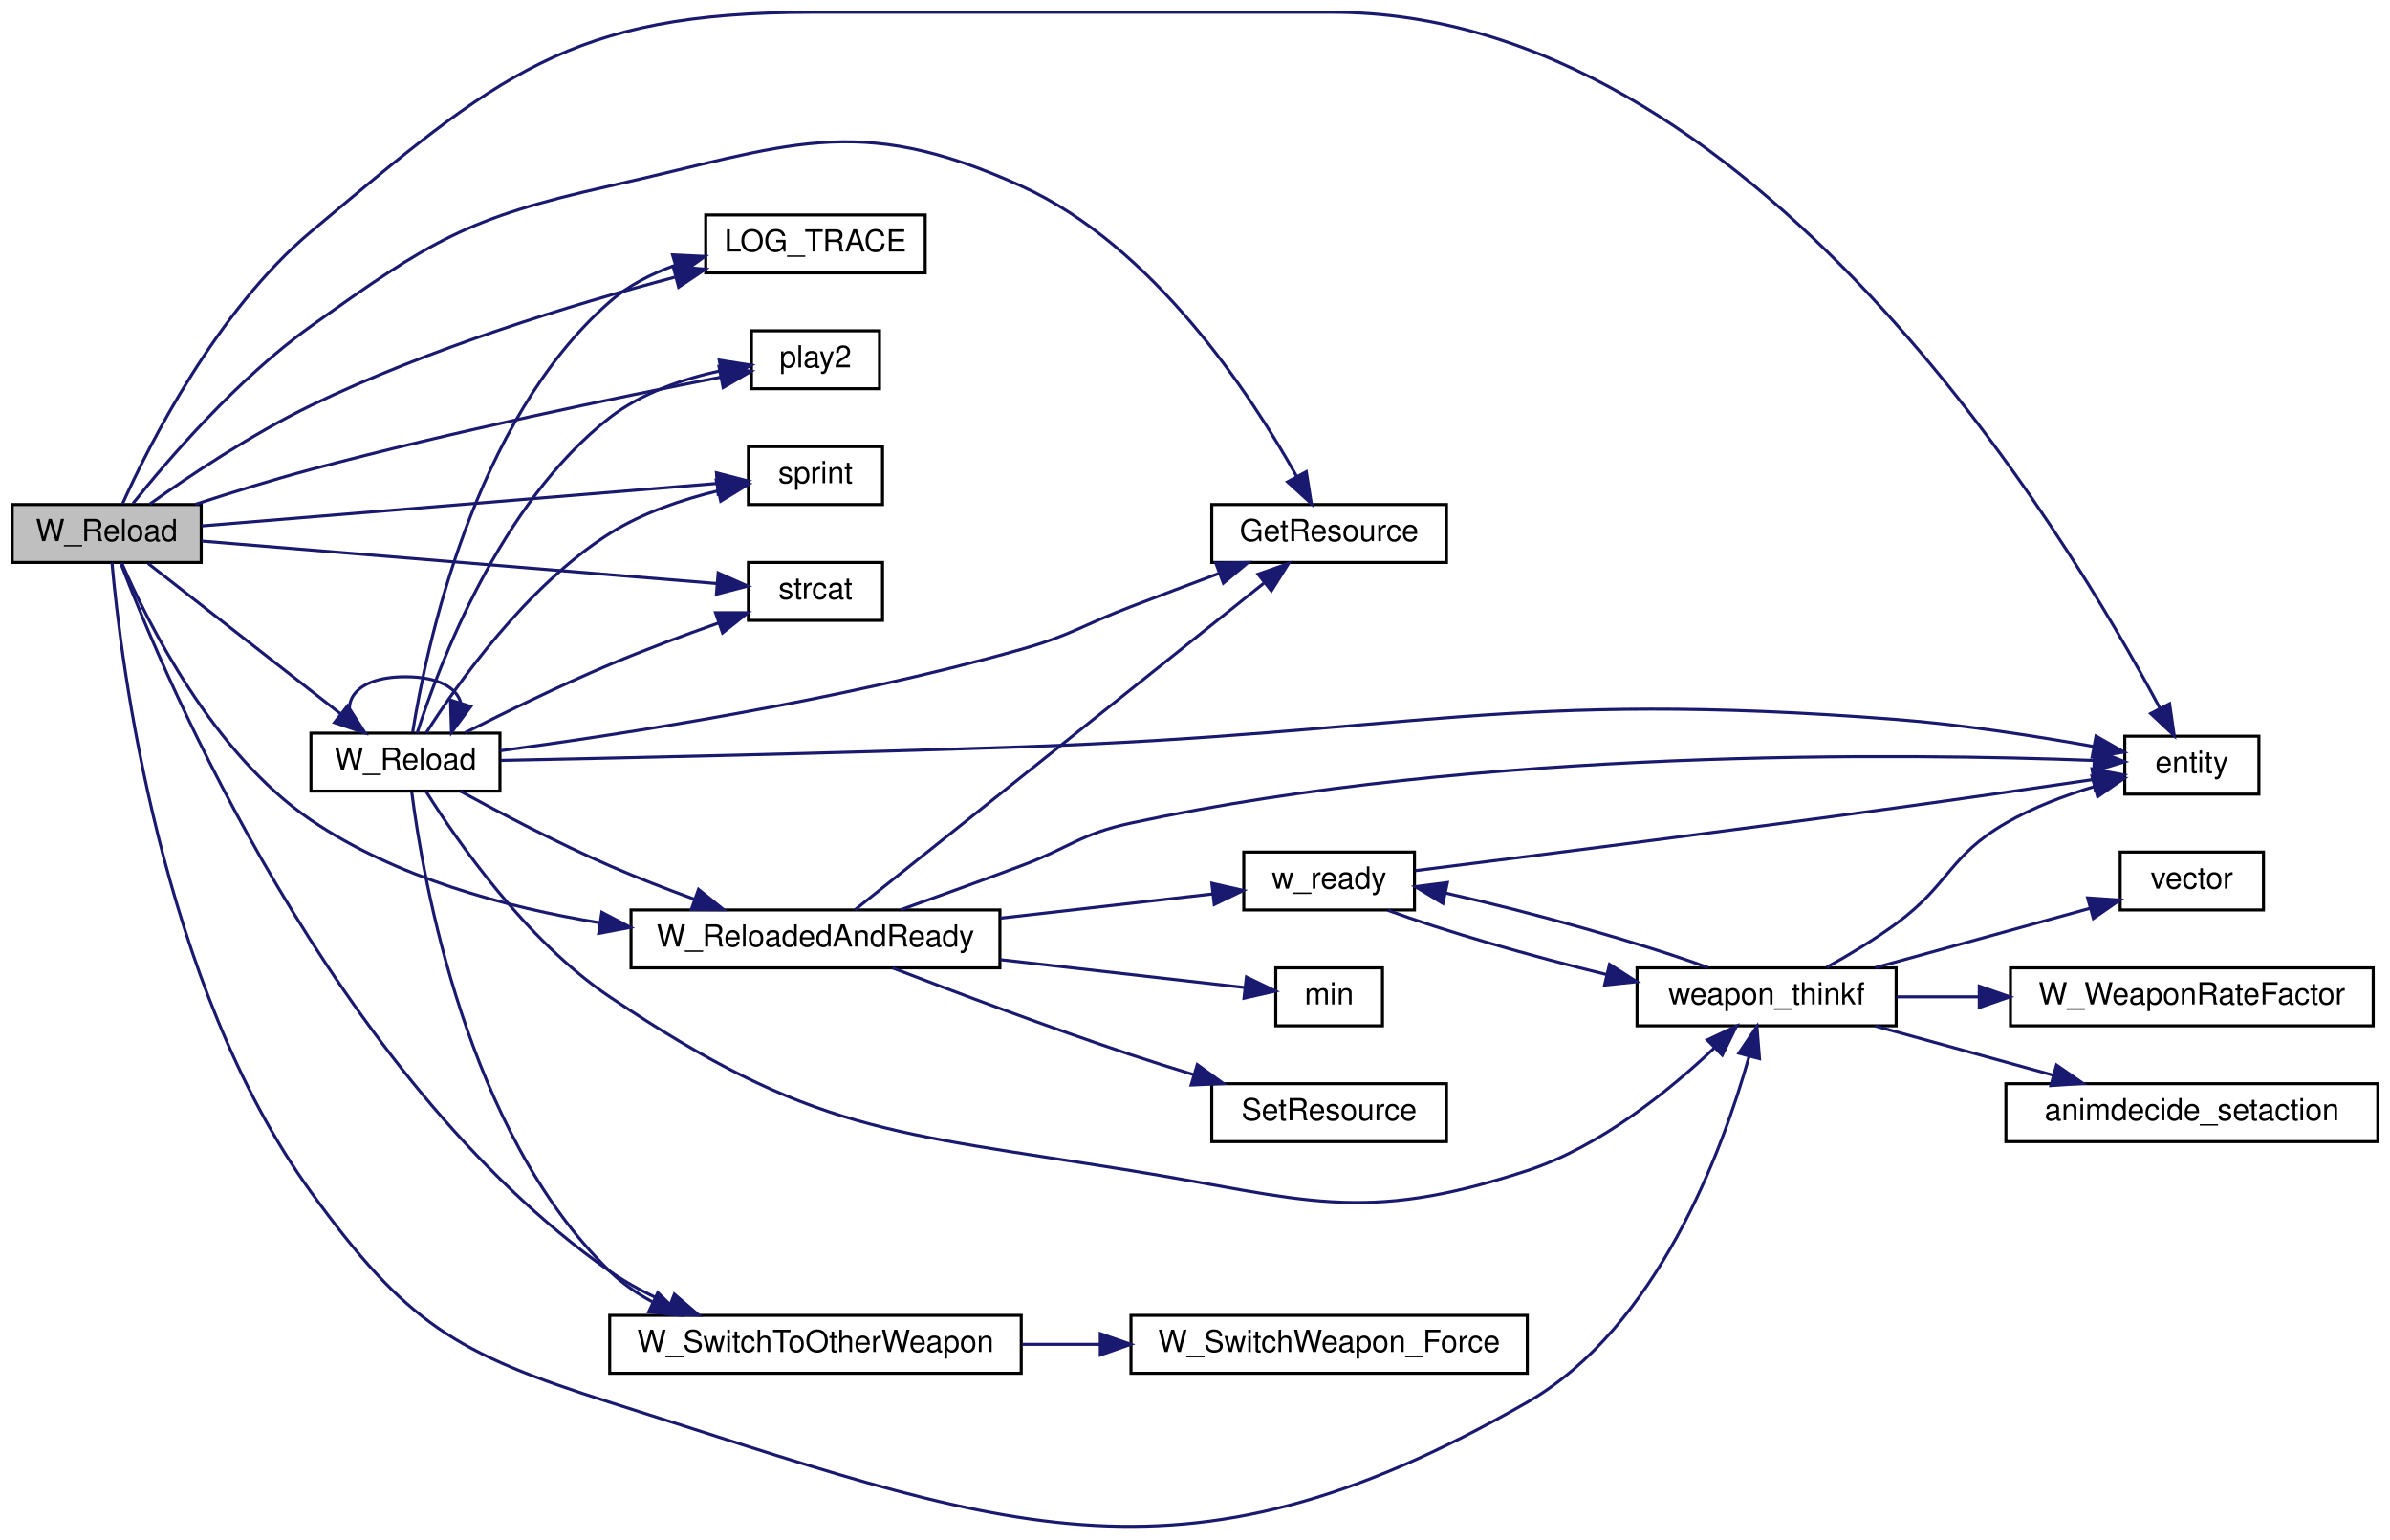
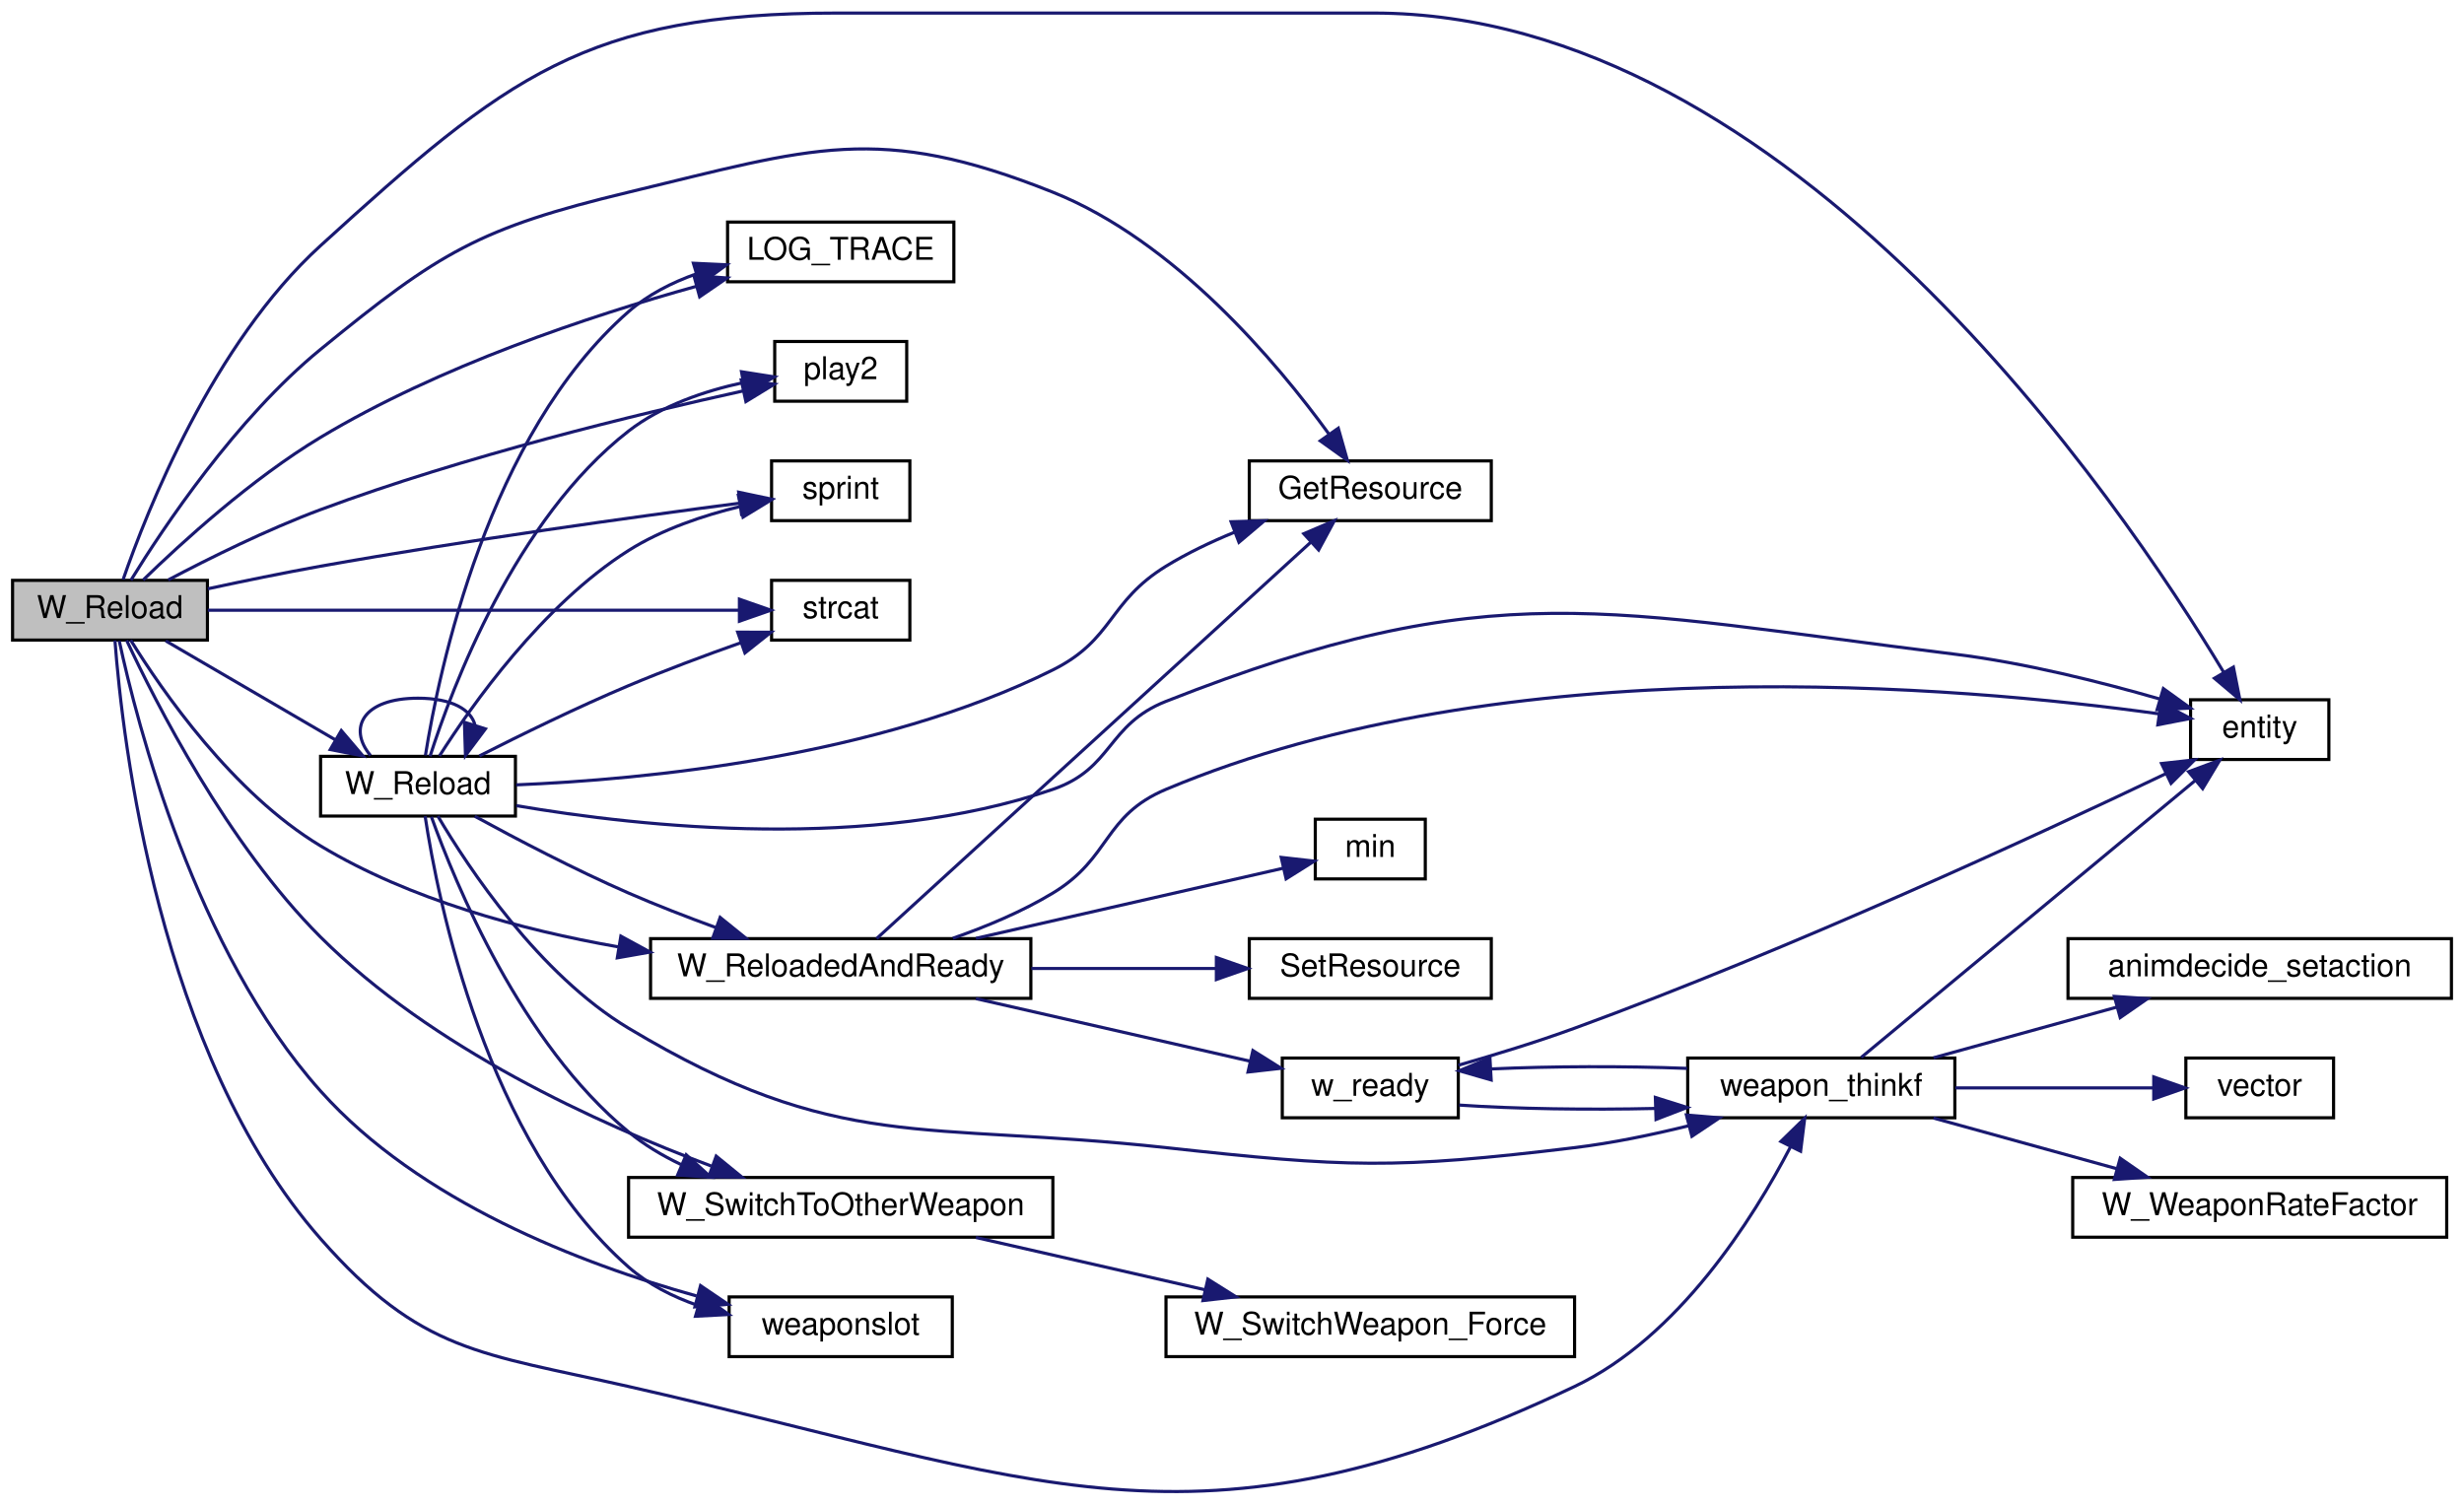
- <svg xmlns="http://www.w3.org/2000/svg" xmlns:xlink="http://www.w3.org/1999/xlink" width="784pt" height="505pt" viewBox="0.00 0.00 784.00 504.96">
-   <g id="graph0" class="graph" transform="scale(1 1) rotate(0) translate(4 500.964)">
+ <svg xmlns="http://www.w3.org/2000/svg" xmlns:xlink="http://www.w3.org/1999/xlink" width="784pt" height="479pt" viewBox="0.00 0.00 784.00 478.69">
+   <g id="graph0" class="graph" transform="scale(1 1) rotate(0) translate(4 474.691)">
    <g id="node1" class="node">
-       <polygon fill="#bfbfbf" stroke="black" points="0,-316.464 0,-335.464 62,-335.464 62,-316.464 0,-316.464" />
-       <text text-anchor="middle" x="31" y="-323.464" font-family="Helvetica,sans-Serif" font-size="10.00">W_Reload</text>
+       <polygon fill="#bfbfbf" stroke="black" points="0,-271.191 0,-290.191 62,-290.191 62,-271.191 0,-271.191" />
+       <text text-anchor="middle" x="31" y="-278.191" font-family="Helvetica,sans-Serif" font-size="10.00">W_Reload</text>
    </g>
    <g id="node2" class="node">
      <g id="a_node2">
        <a xlink:href="../../d4/d0c/csprogsdefs_8qc.html#acbb54a239d76062465dccbc6a6c6e464" target="_top" xlink:title="entity">
-           <polygon fill="none" stroke="black" points="693,-240.464 693,-259.464 737,-259.464 737,-240.464 693,-240.464" />
-           <text text-anchor="middle" x="715" y="-247.464" font-family="Helvetica,sans-Serif" font-size="10.00">entity</text>
+           <polygon fill="none" stroke="black" points="693,-233.191 693,-252.191 737,-252.191 737,-233.191 693,-233.191" />
+           <text text-anchor="middle" x="715" y="-240.191" font-family="Helvetica,sans-Serif" font-size="10.00">entity</text>
        </a>
      </g>
    </g>
    <g id="edge1" class="edge">
-       <path fill="none" stroke="midnightblue" d="M36.198,-335.741C44.995,-355.191 67.132,-399.086 98,-424.964 159.159,-476.236 182.693,-496.964 262.5,-496.964 262.5,-496.964 262.5,-496.964 433,-496.964 571.172,-496.964 673.743,-326.409 704.472,-268.751" />
-       <polygon fill="midnightblue" stroke="midnightblue" points="707.699,-270.132 709.222,-259.647 701.493,-266.894 707.699,-270.132" />
+       <path fill="none" stroke="midnightblue" d="M35.172,-290.439C42.719,-312.248 63.72,-365.508 98,-396.691 157.303,-450.636 182.332,-470.691 262.5,-470.691 262.5,-470.691 262.5,-470.691 433,-470.691 565.775,-470.691 670.84,-315.294 703.453,-261.082" />
+       <polygon fill="midnightblue" stroke="midnightblue" points="706.627,-262.59 708.69,-252.198 700.597,-259.035 706.627,-262.59" />
    </g>
    <g id="node3" class="node">
      <g id="a_node3">
        <a xlink:href="../../d8/d06/client_2resources_8qc.html#a53ec0a3c5a395e2b64d468c08f49b63f" target="_top" xlink:title="Returns the current amount of resource the given entity has. ">
-           <polygon fill="none" stroke="black" points="393.5,-316.464 393.5,-335.464 470.5,-335.464 470.5,-316.464 393.5,-316.464" />
-           <text text-anchor="middle" x="432" y="-323.464" font-family="Helvetica,sans-Serif" font-size="10.00">GetResource</text>
+           <polygon fill="none" stroke="black" points="393.5,-309.191 393.5,-328.191 470.5,-328.191 470.5,-309.191 393.5,-309.191" />
+           <text text-anchor="middle" x="432" y="-316.191" font-family="Helvetica,sans-Serif" font-size="10.00">GetResource</text>
        </a>
      </g>
    </g>
    <g id="edge2" class="edge">
-       <path fill="none" stroke="midnightblue" d="M39.622,-335.839C51.056,-350.136 73.891,-376.768 98,-393.964 137.171,-421.905 149.039,-429.491 196,-439.964 254.561,-453.025 276.347,-464.723 331,-439.964 374.357,-420.323 406.351,-371.564 421.406,-344.613" />
-       <polygon fill="midnightblue" stroke="midnightblue" points="424.512,-346.227 426.176,-335.764 418.35,-342.906 424.512,-346.227" />
+       <path fill="none" stroke="midnightblue" d="M37.661,-290.245C47.926,-306.923 71.062,-341.667 98,-363.691 135.855,-394.642 148.457,-402.264 196,-413.691 254.338,-427.714 275.277,-435.94 331,-413.691 369.873,-398.17 402.283,-359.554 418.932,-336.618" />
+       <polygon fill="midnightblue" stroke="midnightblue" points="421.819,-338.597 424.708,-328.403 416.093,-334.571 421.819,-338.597" />
    </g>
    <g id="node4" class="node">
      <g id="a_node4">
        <a xlink:href="../../d1/d07/framework_8qc.html#aef346455b3c2def821423a45227b45dd" target="_top" xlink:title="LOG_TRACE">
-           <polygon fill="none" stroke="black" points="227.5,-411.464 227.5,-430.464 299.5,-430.464 299.5,-411.464 227.5,-411.464" />
-           <text text-anchor="middle" x="263.5" y="-418.464" font-family="Helvetica,sans-Serif" font-size="10.00">LOG_TRACE</text>
+           <polygon fill="none" stroke="black" points="227.5,-385.191 227.5,-404.191 299.5,-404.191 299.5,-385.191 227.5,-385.191" />
+           <text text-anchor="middle" x="263.5" y="-392.191" font-family="Helvetica,sans-Serif" font-size="10.00">LOG_TRACE</text>
        </a>
      </g>
    </g>
    <g id="edge3" class="edge">
-       <path fill="none" stroke="midnightblue" d="M45.117,-335.61C58.068,-344.814 78.68,-358.624 98,-367.964 136.68,-386.665 183.553,-401.027 217.354,-410.053" />
-       <polygon fill="midnightblue" stroke="midnightblue" points="216.84,-413.537 227.401,-412.682 218.612,-406.765 216.84,-413.537" />
+       <path fill="none" stroke="midnightblue" d="M41.552,-290.302C53.776,-302.191 76.011,-322.476 98,-335.691 135.634,-358.308 183.286,-374.208 217.604,-383.758" />
+       <polygon fill="midnightblue" stroke="midnightblue" points="216.788,-387.163 227.355,-386.401 218.619,-380.407 216.788,-387.163" />
    </g>
    <g id="node5" class="node">
      <g id="a_node5">
        <a xlink:href="../../dc/d73/server_2miscfunctions_8qh.html#a3ad01a00f1af9d663eb5c97259434896" target="_top" xlink:title="play2">
-           <polygon fill="none" stroke="black" points="242.5,-373.464 242.5,-392.464 284.5,-392.464 284.5,-373.464 242.5,-373.464" />
-           <text text-anchor="middle" x="263.5" y="-380.464" font-family="Helvetica,sans-Serif" font-size="10.00">play2</text>
+           <polygon fill="none" stroke="black" points="242.5,-347.191 242.5,-366.191 284.5,-366.191 284.5,-347.191 242.5,-347.191" />
+           <text text-anchor="middle" x="263.5" y="-354.191" font-family="Helvetica,sans-Serif" font-size="10.00">play2</text>
        </a>
      </g>
    </g>
    <g id="edge4" class="edge">
-       <path fill="none" stroke="midnightblue" d="M60.094,-335.536C71.749,-339.341 85.456,-343.604 98,-346.964 144.504,-359.423 199.248,-370.75 232.388,-377.245" />
-       <polygon fill="midnightblue" stroke="midnightblue" points="231.867,-380.71 242.351,-379.18 233.202,-373.838 231.867,-380.71" />
+       <path fill="none" stroke="midnightblue" d="M49.526,-290.323C62.601,-297.226 81.054,-306.382 98,-312.691 143.749,-329.724 198.922,-343.09 232.327,-350.433" />
+       <polygon fill="midnightblue" stroke="midnightblue" points="231.854,-353.912 242.368,-352.603 233.333,-347.07 231.854,-353.912" />
    </g>
    <g id="node6" class="node">
      <g id="a_node6">
        <a xlink:href="../../d8/de2/menudefs_8qc.html#a4ae54ed78d55acc008e6fcf8c72e779f" target="_top" xlink:title="sprint">
-           <polygon fill="none" stroke="black" points="241.5,-335.464 241.5,-354.464 285.5,-354.464 285.5,-335.464 241.5,-335.464" />
-           <text text-anchor="middle" x="263.5" y="-342.464" font-family="Helvetica,sans-Serif" font-size="10.00">sprint</text>
+           <polygon fill="none" stroke="black" points="241.5,-309.191 241.5,-328.191 285.5,-328.191 285.5,-309.191 241.5,-309.191" />
+           <text text-anchor="middle" x="263.5" y="-316.191" font-family="Helvetica,sans-Serif" font-size="10.00">sprint</text>
        </a>
      </g>
    </g>
    <g id="edge5" class="edge">
-       <path fill="none" stroke="midnightblue" d="M62.134,-328.448C105.875,-332.054 186.575,-338.706 231.046,-342.372" />
-       <polygon fill="midnightblue" stroke="midnightblue" points="231.013,-345.881 241.267,-343.214 231.588,-338.904 231.013,-345.881" />
+       <path fill="none" stroke="midnightblue" d="M62.148,-287.511C73.372,-289.938 86.239,-292.588 98,-294.691 144.273,-302.966 198.253,-310.426 231.402,-314.759" />
+       <polygon fill="midnightblue" stroke="midnightblue" points="231.03,-318.24 241.397,-316.053 231.929,-311.298 231.03,-318.24" />
    </g>
    <g id="node7" class="node">
      <g id="a_node7">
        <a xlink:href="../../d8/de2/menudefs_8qc.html#ad76dc2b2895cd23f21e008f12a686158" target="_top" xlink:title="strcat">
-           <polygon fill="none" stroke="black" points="241.5,-297.464 241.5,-316.464 285.5,-316.464 285.5,-297.464 241.5,-297.464" />
-           <text text-anchor="middle" x="263.5" y="-304.464" font-family="Helvetica,sans-Serif" font-size="10.00">strcat</text>
+           <polygon fill="none" stroke="black" points="241.5,-271.191 241.5,-290.191 285.5,-290.191 285.5,-271.191 241.5,-271.191" />
+           <text text-anchor="middle" x="263.5" y="-278.191" font-family="Helvetica,sans-Serif" font-size="10.00">strcat</text>
        </a>
      </g>
    </g>
    <g id="edge6" class="edge">
-       <path fill="none" stroke="midnightblue" d="M62.134,-323.48C105.875,-319.875 186.575,-313.223 231.046,-309.557" />
-       <polygon fill="midnightblue" stroke="midnightblue" points="231.588,-313.024 241.267,-308.715 231.013,-306.048 231.588,-313.024" />
+       <path fill="none" stroke="midnightblue" d="M62.134,-280.691C105.875,-280.691 186.575,-280.691 231.046,-280.691" />
+       <polygon fill="midnightblue" stroke="midnightblue" points="231.267,-284.191 241.267,-280.691 231.267,-277.191 231.267,-284.191" />
    </g>
    <g id="node8" class="node">
      <g id="a_node8">
        <a xlink:href="../../d5/de0/weaponsystem_8qc.html#a20be965c42ea2fe958748c6971f93a78" target="_top" xlink:title="W_Reload">
-           <polygon fill="none" stroke="black" points="98,-241.464 98,-260.464 160,-260.464 160,-241.464 98,-241.464" />
-           <text text-anchor="middle" x="129" y="-248.464" font-family="Helvetica,sans-Serif" font-size="10.00">W_Reload</text>
+           <polygon fill="none" stroke="black" points="98,-215.191 98,-234.191 160,-234.191 160,-215.191 98,-215.191" />
+           <text text-anchor="middle" x="129" y="-222.191" font-family="Helvetica,sans-Serif" font-size="10.00">W_Reload</text>
        </a>
      </g>
    </g>
    <g id="edge7" class="edge">
-       <path fill="none" stroke="midnightblue" d="M44.55,-316.159C60.593,-303.626 88.573,-281.767 107.674,-266.844" />
-       <polygon fill="midnightblue" stroke="midnightblue" points="110.025,-269.449 115.75,-260.535 105.715,-263.933 110.025,-269.449" />
+       <path fill="none" stroke="midnightblue" d="M48.722,-270.937C63.589,-262.264 85.547,-249.456 102.586,-239.516" />
+       <polygon fill="midnightblue" stroke="midnightblue" points="104.595,-242.396 111.47,-234.334 101.068,-236.349 104.595,-242.396" />
    </g>
    <g id="node9" class="node">
      <g id="a_node9">
        <a xlink:href="../../d5/de0/weaponsystem_8qc.html#aa46bfb19e29f3b2eae7d29f5ae04b723" target="_top" xlink:title="W_ReloadedAndReady">
-           <polygon fill="none" stroke="black" points="203,-183.464 203,-202.464 324,-202.464 324,-183.464 203,-183.464" />
-           <text text-anchor="middle" x="263.5" y="-190.464" font-family="Helvetica,sans-Serif" font-size="10.00">W_ReloadedAndReady</text>
-         </a>
-       </g>
-     </g>
-     <g id="edge31" class="edge">
-       <path fill="none" stroke="midnightblue" d="M35.974,-316.213C44.367,-296.902 65.814,-253.782 98,-231.964 125.841,-213.092 161.72,-203.301 192.862,-198.242" />
-       <polygon fill="midnightblue" stroke="midnightblue" points="193.416,-201.698 202.79,-196.76 192.383,-194.775 193.416,-201.698" />
+           <polygon fill="none" stroke="black" points="203,-157.191 203,-176.191 324,-176.191 324,-157.191 203,-157.191" />
+           <text text-anchor="middle" x="263.5" y="-164.191" font-family="Helvetica,sans-Serif" font-size="10.00">W_ReloadedAndReady</text>
+         </a>
+       </g>
+     </g>
+     <g id="edge32" class="edge">
+       <path fill="none" stroke="midnightblue" d="M37.58,-271.181C47.556,-255.06 70.048,-222.483 98,-205.691 126.482,-188.581 161.941,-178.977 192.637,-173.586" />
+       <polygon fill="midnightblue" stroke="midnightblue" points="193.544,-176.985 202.847,-171.915 192.413,-170.077 193.544,-176.985" />
    </g>
    <g id="node13" class="node">
      <g id="a_node13">
        <a xlink:href="../../d5/de0/weaponsystem_8qc.html#a2c942b58576428eb5b55f9d6ca107a49" target="_top" xlink:title="weapon_thinkf">
-           <polygon fill="none" stroke="black" points="533,-164.464 533,-183.464 618,-183.464 618,-164.464 533,-164.464" />
-           <text text-anchor="middle" x="575.5" y="-171.464" font-family="Helvetica,sans-Serif" font-size="10.00">weapon_thinkf</text>
-         </a>
-       </g>
-     </g>
-     <g id="edge33" class="edge">
-       <path fill="none" stroke="midnightblue" d="M32.731,-316.371C35.605,-284.186 48.541,-178.237 98,-109.964 129.251,-66.826 145.218,-57.048 196,-40.964 323.534,-0.571 381.011,25.692 497,-40.964 539.717,-65.513 561.102,-123.681 569.725,-154.314" />
-       <polygon fill="midnightblue" stroke="midnightblue" points="566.408,-155.463 572.341,-164.241 573.177,-153.68 566.408,-155.463" />
+           <polygon fill="none" stroke="black" points="533,-119.191 533,-138.191 618,-138.191 618,-119.191 533,-119.191" />
+           <text text-anchor="middle" x="575.5" y="-126.191" font-family="Helvetica,sans-Serif" font-size="10.00">weapon_thinkf</text>
+         </a>
+       </g>
+     </g>
+     <g id="edge34" class="edge">
+       <path fill="none" stroke="midnightblue" d="M32.575,-271.053C34.928,-239.732 46.336,-139.457 98,-80.691 129.895,-44.412 148.897,-44.402 196,-33.691 326.448,-4.028 376.15,23.683 497,-33.691 530.164,-49.436 553.819,-87.088 565.725,-109.98" />
+       <polygon fill="midnightblue" stroke="midnightblue" points="562.649,-111.655 570.231,-119.055 568.918,-108.542 562.649,-111.655" />
    </g>
    <g id="node17" class="node">
      <g id="a_node17">
        <a xlink:href="../../d2/d62/selection_8qc.html#ac84b5920c2121ae19b3e269c60244bfd" target="_top" xlink:title="W_SwitchToOtherWeapon">
-           <polygon fill="none" stroke="black" points="196,-50.464 196,-69.464 331,-69.464 331,-50.464 196,-50.464" />
-           <text text-anchor="middle" x="263.5" y="-57.464" font-family="Helvetica,sans-Serif" font-size="10.00">W_SwitchToOtherWeapon</text>
-         </a>
-       </g>
-     </g>
-     <g id="edge32" class="edge">
-       <path fill="none" stroke="midnightblue" d="M35.586,-316.262C49.684,-279.526 105.028,-147.823 196,-83.964 202.009,-79.746 208.84,-76.189 215.781,-73.215" />
-       <polygon fill="midnightblue" stroke="midnightblue" points="217.21,-76.414 225.248,-69.512 214.66,-69.895 217.21,-76.414" />
+           <polygon fill="none" stroke="black" points="196,-81.191 196,-100.191 331,-100.191 331,-81.191 196,-81.191" />
+           <text text-anchor="middle" x="263.5" y="-88.191" font-family="Helvetica,sans-Serif" font-size="10.00">W_SwitchToOtherWeapon</text>
+         </a>
+       </g>
+     </g>
+     <g id="edge33" class="edge">
+       <path fill="none" stroke="midnightblue" d="M36.289,-271.111C45.41,-251.537 68.342,-206.308 98,-176.691 133.33,-141.41 186.149,-117.334 222.347,-103.823" />
+       <polygon fill="midnightblue" stroke="midnightblue" points="223.879,-106.99 232.088,-100.292 221.493,-100.409 223.879,-106.99" />
+     </g>
+     <g id="node19" class="node">
+       <g id="a_node19">
+         <a xlink:href="../../d2/d1c/weapons_2weapon_8qh.html#ac3cbbc1f9884e78a2816ff88760748d5" target="_top" xlink:title="weaponslot">
+           <polygon fill="none" stroke="black" points="228,-43.191 228,-62.191 299,-62.191 299,-43.191 228,-43.191" />
+           <text text-anchor="middle" x="263.5" y="-50.191" font-family="Helvetica,sans-Serif" font-size="10.00">weaponslot</text>
+         </a>
+       </g>
+     </g>
+     <g id="edge35" class="edge">
+       <path fill="none" stroke="midnightblue" d="M33.942,-270.928C39.57,-244.817 58.091,-172.336 98,-127.691 129.454,-92.505 180.709,-72.779 217.653,-62.49" />
+       <polygon fill="midnightblue" stroke="midnightblue" points="218.898,-65.781 227.666,-59.833 217.102,-59.015 218.898,-65.781" />
    </g>
    <g id="edge8" class="edge">
-       <path fill="none" stroke="midnightblue" d="M160.312,-251.533C199.665,-252.314 270.473,-253.863 331,-255.964 458.541,-260.392 490.765,-274.845 618,-264.964 639.752,-263.275 664.029,-259.464 682.727,-256.106" />
-       <polygon fill="midnightblue" stroke="midnightblue" points="683.561,-259.512 692.759,-254.253 682.289,-252.628 683.561,-259.512" />
+       <path fill="none" stroke="midnightblue" d="M160.286,-218.502C200.519,-211.617 273.237,-203.872 331,-223.691 350.173,-230.269 348.143,-244.256 367,-251.691 470.965,-292.684 507.083,-280.346 618,-266.691 640.155,-263.964 664.552,-257.822 683.207,-252.435" />
+       <polygon fill="midnightblue" stroke="midnightblue" points="684.341,-255.749 692.93,-249.546 682.347,-249.039 684.341,-255.749" />
    </g>
    <g id="edge9" class="edge">
-       <path fill="none" stroke="midnightblue" d="M160.033,-254.688C199.682,-260.012 271.435,-271.064 331,-287.964 347.515,-292.65 350.963,-295.839 367,-301.964 376.38,-305.547 386.55,-309.383 395.964,-312.913" />
-       <polygon fill="midnightblue" stroke="midnightblue" points="394.844,-316.231 405.436,-316.459 397.297,-309.675 394.844,-316.231" />
+       <path fill="none" stroke="midnightblue" d="M160.241,-225.118C201.057,-226.806 275.098,-233.856 331,-261.691 350.43,-271.366 348.5,-283.339 367,-294.691 373.756,-298.837 381.344,-302.453 388.869,-305.534" />
+       <polygon fill="midnightblue" stroke="midnightblue" points="387.71,-308.838 398.301,-309.149 390.216,-302.301 387.71,-308.838" />
    </g>
    <g id="edge10" class="edge">
-       <path fill="none" stroke="midnightblue" d="M131.366,-260.768C135.631,-287.591 151.203,-362.792 196,-401.964 202.169,-407.359 209.775,-411.227 217.614,-414" />
-       <polygon fill="midnightblue" stroke="midnightblue" points="216.626,-417.358 227.21,-416.868 218.631,-410.651 216.626,-417.358" />
+       <path fill="none" stroke="midnightblue" d="M131.366,-234.495C135.631,-261.318 151.203,-336.518 196,-375.691 202.169,-381.086 209.775,-384.954 217.614,-387.727" />
+       <polygon fill="midnightblue" stroke="midnightblue" points="216.626,-391.085 227.21,-390.595 218.631,-384.378 216.626,-391.085" />
    </g>
    <g id="edge11" class="edge">
-       <path fill="none" stroke="midnightblue" d="M132.836,-260.493C139.815,-282.269 159.931,-335.958 196,-363.964 206.447,-372.076 220.216,-376.725 232.514,-379.389" />
-       <polygon fill="midnightblue" stroke="midnightblue" points="231.927,-382.84 242.393,-381.193 233.185,-375.954 231.927,-382.84" />
+       <path fill="none" stroke="midnightblue" d="M132.836,-234.219C139.815,-255.996 159.931,-309.684 196,-337.691 206.447,-345.803 220.216,-350.452 232.514,-353.116" />
+       <polygon fill="midnightblue" stroke="midnightblue" points="231.927,-356.567 242.393,-354.919 233.185,-349.68 231.927,-356.567" />
    </g>
    <g id="edge12" class="edge">
-       <path fill="none" stroke="midnightblue" d="M135.824,-260.596C146.005,-276.603 168.584,-308.634 196,-325.964 206.676,-332.713 219.806,-337.124 231.57,-339.978" />
-       <polygon fill="midnightblue" stroke="midnightblue" points="230.949,-343.424 241.462,-342.106 232.421,-336.581 230.949,-343.424" />
+       <path fill="none" stroke="midnightblue" d="M135.824,-234.322C146.005,-250.33 168.584,-282.36 196,-299.691 206.676,-306.44 219.806,-310.85 231.57,-313.705" />
+       <polygon fill="midnightblue" stroke="midnightblue" points="230.949,-317.151 241.462,-315.832 232.421,-310.308 230.949,-317.151" />
    </g>
    <g id="edge13" class="edge">
-       <path fill="none" stroke="midnightblue" d="M148.536,-260.599C161.633,-267.246 179.689,-276.089 196,-282.964 207.547,-287.832 220.461,-292.634 231.814,-296.649" />
-       <polygon fill="midnightblue" stroke="midnightblue" points="230.722,-299.974 241.316,-299.956 233.023,-293.363 230.722,-299.974" />
+       <path fill="none" stroke="midnightblue" d="M148.536,-234.326C161.633,-240.973 179.689,-249.816 196,-256.691 207.547,-261.558 220.461,-266.36 231.814,-270.375" />
+       <polygon fill="midnightblue" stroke="midnightblue" points="230.722,-273.701 241.316,-273.683 233.023,-267.09 230.722,-273.701" />
    </g>
    <g id="edge14" class="edge">
-       <path fill="none" stroke="midnightblue" d="M113.895,-260.721C106.547,-269.53 111.582,-278.964 129,-278.964 139.886,-278.964 145.935,-275.279 147.147,-270.364" />
-       <polygon fill="midnightblue" stroke="midnightblue" points="150.452,-269.205 144.105,-260.721 143.776,-271.311 150.452,-269.205" />
+       <path fill="none" stroke="midnightblue" d="M113.895,-234.448C106.547,-243.256 111.582,-252.691 129,-252.691 139.886,-252.691 145.935,-249.006 147.147,-244.091" />
+       <polygon fill="midnightblue" stroke="midnightblue" points="150.452,-242.932 144.105,-234.448 143.776,-245.038 150.452,-242.932" />
    </g>
    <g id="edge15" class="edge">
-       <path fill="none" stroke="midnightblue" d="M147.074,-241.394C160.229,-234.211 178.985,-224.38 196,-216.964 204.841,-213.111 214.52,-209.362 223.69,-206.016" />
-       <polygon fill="midnightblue" stroke="midnightblue" points="225.135,-209.217 233.376,-202.558 222.782,-202.624 225.135,-209.217" />
+       <path fill="none" stroke="midnightblue" d="M147.074,-215.12C160.229,-207.938 178.985,-198.107 196,-190.691 204.841,-186.838 214.52,-183.089 223.69,-179.743" />
+       <polygon fill="midnightblue" stroke="midnightblue" points="225.135,-182.943 233.376,-176.285 222.782,-176.351 225.135,-182.943" />
    </g>
    <g id="edge30" class="edge">
-       <path fill="none" stroke="midnightblue" d="M135.682,-241.462C145.813,-225.303 168.531,-192.434 196,-173.964 262.48,-129.263 287.923,-129.797 367,-116.964 424.032,-107.709 442.102,-98.95 497,-116.964 521.102,-124.873 543.883,-143.46 558.428,-157.271" />
-       <polygon fill="midnightblue" stroke="midnightblue" points="556.037,-159.829 565.617,-164.355 560.95,-154.843 556.037,-159.829" />
+       <path fill="none" stroke="midnightblue" d="M135.332,-215.147C145.09,-198.622 167.465,-164.812 196,-147.691 262.759,-107.636 289.611,-118.186 367,-109.691 424.433,-103.387 439.639,-102.762 497,-109.691 508.914,-111.13 521.639,-113.771 533.261,-116.635" />
+       <polygon fill="midnightblue" stroke="midnightblue" points="532.586,-120.076 543.144,-119.185 534.335,-113.298 532.586,-120.076" />
    </g>
    <g id="edge28" class="edge">
-       <path fill="none" stroke="midnightblue" d="M131.076,-241.142C134.704,-212.726 149.018,-129.557 196,-83.964 200.074,-80.011 204.846,-76.703 209.932,-73.936" />
-       <polygon fill="midnightblue" stroke="midnightblue" points="211.777,-76.936 219.341,-69.516 208.801,-70.6 211.777,-76.936" />
+       <path fill="none" stroke="midnightblue" d="M133.268,-214.947C140.877,-193.698 161.773,-142.846 196,-114.691 200.976,-110.597 206.709,-107.174 212.677,-104.317" />
+       <polygon fill="midnightblue" stroke="midnightblue" points="214.342,-107.412 222.176,-100.28 211.604,-100.97 214.342,-107.412" />
+     </g>
+     <g id="edge31" class="edge">
+       <path fill="none" stroke="midnightblue" d="M131.264,-215.149C135.333,-188.322 150.582,-111.6 196,-71.691 202.284,-66.169 210.073,-62.246 218.083,-59.459" />
+       <polygon fill="midnightblue" stroke="midnightblue" points="219.261,-62.761 227.876,-56.594 217.295,-56.043 219.261,-62.761" />
    </g>
    <g id="edge16" class="edge">
-       <path fill="none" stroke="midnightblue" d="M291.411,-202.507C303.534,-206.85 318.013,-212.096 331,-216.964 347.075,-222.99 350.22,-227.339 367,-230.964 481.324,-255.666 621.489,-253.852 682.798,-251.516" />
-       <polygon fill="midnightblue" stroke="midnightblue" points="683.119,-255.005 692.966,-251.095 682.83,-248.011 683.119,-255.005" />
+       <path fill="none" stroke="midnightblue" d="M299.17,-176.303C309.787,-179.999 321.234,-184.782 331,-190.691 349.57,-201.928 346.994,-215.272 367,-223.691 475.555,-269.373 620.32,-256.435 682.954,-247.714" />
+       <polygon fill="midnightblue" stroke="midnightblue" points="683.585,-251.159 692.977,-246.255 682.577,-244.232 683.585,-251.159" />
    </g>
    <g id="edge17" class="edge">
-       <path fill="none" stroke="midnightblue" d="M276.474,-202.529C304.657,-225.042 375.441,-281.584 410.57,-309.645" />
-       <polygon fill="midnightblue" stroke="midnightblue" points="408.687,-312.621 418.685,-316.127 413.056,-307.151 408.687,-312.621" />
+       <path fill="none" stroke="midnightblue" d="M274.915,-176.199C302.597,-201.471 378.254,-270.538 413.053,-302.307" />
+       <polygon fill="midnightblue" stroke="midnightblue" points="410.843,-305.029 420.589,-309.186 415.563,-299.859 410.843,-305.029" />
    </g>
    <g id="node10" class="node">
      <g id="a_node10">
        <a xlink:href="../../d8/de2/menudefs_8qc.html#ab2ad6bdb33b4334fec83db0418cf72df" target="_top" xlink:title="min">
-           <polygon fill="none" stroke="black" points="414.5,-164.464 414.5,-183.464 449.5,-183.464 449.5,-164.464 414.5,-164.464" />
-           <text text-anchor="middle" x="432" y="-171.464" font-family="Helvetica,sans-Serif" font-size="10.00">min</text>
+           <polygon fill="none" stroke="black" points="414.5,-195.191 414.5,-214.191 449.5,-214.191 449.5,-195.191 414.5,-195.191" />
+           <text text-anchor="middle" x="432" y="-202.191" font-family="Helvetica,sans-Serif" font-size="10.00">min</text>
        </a>
      </g>
    </g>
    <g id="edge18" class="edge">
-       <path fill="none" stroke="midnightblue" d="M324.14,-186.159C351.6,-183.025 382.796,-179.465 404.361,-177.004" />
-       <polygon fill="midnightblue" stroke="midnightblue" points="404.864,-180.47 414.403,-175.858 404.07,-173.515 404.864,-180.47" />
+       <path fill="none" stroke="midnightblue" d="M306.515,-176.28C337.166,-183.275 377.793,-192.548 404.163,-198.566" />
+       <polygon fill="midnightblue" stroke="midnightblue" points="403.658,-202.041 414.186,-200.854 405.216,-195.216 403.658,-202.041" />
    </g>
    <g id="node11" class="node">
      <g id="a_node11">
        <a xlink:href="../../d8/d06/client_2resources_8qc.html#a07f27dec0520a6bfdffc084639470886" target="_top" xlink:title="Sets the current amount of resource the given entity will have. ">
-           <polygon fill="none" stroke="black" points="393.5,-126.464 393.5,-145.464 470.5,-145.464 470.5,-126.464 393.5,-126.464" />
-           <text text-anchor="middle" x="432" y="-133.464" font-family="Helvetica,sans-Serif" font-size="10.00">SetResource</text>
+           <polygon fill="none" stroke="black" points="393.5,-157.191 393.5,-176.191 470.5,-176.191 470.5,-157.191 393.5,-157.191" />
+           <text text-anchor="middle" x="432" y="-164.191" font-family="Helvetica,sans-Serif" font-size="10.00">SetResource</text>
        </a>
      </g>
    </g>
    <g id="edge19" class="edge">
-       <path fill="none" stroke="midnightblue" d="M288.777,-183.446C309.445,-175.467 339.993,-163.968 367,-154.964 373.575,-152.772 380.57,-150.568 387.431,-148.476" />
-       <polygon fill="midnightblue" stroke="midnightblue" points="388.75,-151.734 397.321,-145.507 386.737,-145.03 388.75,-151.734" />
+       <path fill="none" stroke="midnightblue" d="M324.14,-166.691C343.418,-166.691 364.538,-166.691 382.874,-166.691" />
+       <polygon fill="midnightblue" stroke="midnightblue" points="383.028,-170.191 393.028,-166.691 383.028,-163.191 383.028,-170.191" />
    </g>
    <g id="node12" class="node">
      <g id="a_node12">
        <a xlink:href="../../d5/de0/weaponsystem_8qc.html#a66ca3d9dc1f3bc5a039abad59d986d40" target="_top" xlink:title="w_ready">
-           <polygon fill="none" stroke="black" points="404,-202.464 404,-221.464 460,-221.464 460,-202.464 404,-202.464" />
-           <text text-anchor="middle" x="432" y="-209.464" font-family="Helvetica,sans-Serif" font-size="10.00">w_ready</text>
+           <polygon fill="none" stroke="black" points="404,-119.191 404,-138.191 460,-138.191 460,-119.191 404,-119.191" />
+           <text text-anchor="middle" x="432" y="-126.191" font-family="Helvetica,sans-Serif" font-size="10.00">w_ready</text>
        </a>
      </g>
    </g>
    <g id="edge20" class="edge">
-       <path fill="none" stroke="midnightblue" d="M324.14,-199.77C347.342,-202.418 373.212,-205.37 393.686,-207.706" />
-       <polygon fill="midnightblue" stroke="midnightblue" points="393.526,-211.211 403.858,-208.867 394.319,-204.256 393.526,-211.211" />
+       <path fill="none" stroke="midnightblue" d="M306.515,-157.102C333.39,-150.968 367.935,-143.084 393.813,-137.178" />
+       <polygon fill="midnightblue" stroke="midnightblue" points="394.652,-140.577 403.622,-134.939 393.094,-133.752 394.652,-140.577" />
    </g>
    <g id="edge21" class="edge">
-       <path fill="none" stroke="midnightblue" d="M460.289,-215.368C496.395,-219.902 562.013,-228.251 618,-235.964 639.58,-238.938 663.859,-242.48 682.6,-245.258" />
-       <polygon fill="midnightblue" stroke="midnightblue" points="682.255,-248.745 692.662,-246.754 683.285,-241.821 682.255,-248.745" />
+       <path fill="none" stroke="midnightblue" d="M460.022,-135.909C471.526,-139.188 485.026,-143.312 497,-147.691 565.832,-172.865 643.992,-209.028 685.135,-228.681" />
+       <polygon fill="midnightblue" stroke="midnightblue" points="683.763,-231.904 694.293,-233.075 686.791,-225.593 683.763,-231.904" />
    </g>
    <g id="edge22" class="edge">
-       <path fill="none" stroke="midnightblue" d="M451.209,-202.372C469.33,-195.683 497.986,-187.381 523.113,-181.244" />
-       <polygon fill="midnightblue" stroke="midnightblue" points="523.977,-184.637 532.899,-178.924 522.362,-177.826 523.977,-184.637" />
+       <path fill="none" stroke="midnightblue" d="M460.283,-123.233C477.951,-122.017 501.523,-121.659 522.664,-122.16" />
+       <polygon fill="midnightblue" stroke="midnightblue" points="522.707,-125.663 532.811,-122.475 522.924,-118.667 522.707,-125.663" />
    </g>
    <g id="edge24" class="edge">
-       <path fill="none" stroke="midnightblue" d="M595.221,-183.651C602.55,-187.733 610.888,-192.744 618,-197.964 635.498,-210.807 635.211,-220.098 654,-230.964 662.916,-236.12 673.4,-240.055 683.089,-242.969" />
-       <polygon fill="midnightblue" stroke="midnightblue" points="682.229,-246.363 692.799,-245.645 684.088,-239.614 682.229,-246.363" />
+       <path fill="none" stroke="midnightblue" d="M588.223,-138.411C611.867,-158.013 665.48,-202.464 694.488,-226.514" />
+       <polygon fill="midnightblue" stroke="midnightblue" points="692.374,-229.308 702.307,-232.996 696.842,-223.919 692.374,-229.308" />
    </g>
    <g id="edge26" class="edge">
-       <path fill="none" stroke="midnightblue" d="M556.291,-183.557C534.695,-191.528 498.137,-201.79 470.422,-207.949" />
-       <polygon fill="midnightblue" stroke="midnightblue" points="469.341,-204.601 460.283,-210.096 470.791,-211.449 469.341,-204.601" />
+       <path fill="none" stroke="midnightblue" d="M532.811,-134.907C513.055,-135.675 489.64,-135.615 470.455,-134.727" />
+       <polygon fill="midnightblue" stroke="midnightblue" points="470.465,-131.222 460.283,-134.149 470.068,-138.211 470.465,-131.222" />
    </g>
    <g id="node14" class="node">
      <g id="a_node14">
        <a xlink:href="../../d0/d51/animdecide_8qc.html#ada84f7ee6c4814b1cd8d979586eb61d1" target="_top" xlink:title="animdecide_setaction">
-           <polygon fill="none" stroke="black" points="654,-126.464 654,-145.464 776,-145.464 776,-126.464 654,-126.464" />
-           <text text-anchor="middle" x="715" y="-133.464" font-family="Helvetica,sans-Serif" font-size="10.00">animdecide_setaction</text>
+           <polygon fill="none" stroke="black" points="654,-157.191 654,-176.191 776,-176.191 776,-157.191 654,-157.191" />
+           <text text-anchor="middle" x="715" y="-164.191" font-family="Helvetica,sans-Serif" font-size="10.00">animdecide_setaction</text>
        </a>
      </g>
    </g>
    <g id="edge23" class="edge">
-       <path fill="none" stroke="midnightblue" d="M611.197,-164.375C628.866,-159.492 650.549,-153.5 669.439,-148.279" />
-       <polygon fill="midnightblue" stroke="midnightblue" points="670.608,-151.588 679.314,-145.55 668.743,-144.841 670.608,-151.588" />
+       <path fill="none" stroke="midnightblue" d="M611.197,-138.28C628.866,-143.163 650.549,-149.155 669.439,-154.376" />
+       <polygon fill="midnightblue" stroke="midnightblue" points="668.743,-157.815 679.314,-157.105 670.608,-151.068 668.743,-157.815" />
    </g>
    <g id="node15" class="node">
      <g id="a_node15">
        <a xlink:href="../../da/dde/csprogsdefs_8qh.html#a2626679e4144af8478202c6c28f90cd9" target="_top" xlink:title="vector">
-           <polygon fill="none" stroke="black" points="691.5,-202.464 691.5,-221.464 738.5,-221.464 738.5,-202.464 691.5,-202.464" />
-           <text text-anchor="middle" x="715" y="-209.464" font-family="Helvetica,sans-Serif" font-size="10.00">vector</text>
+           <polygon fill="none" stroke="black" points="691.5,-119.191 691.5,-138.191 738.5,-138.191 738.5,-119.191 691.5,-119.191" />
+           <text text-anchor="middle" x="715" y="-126.191" font-family="Helvetica,sans-Serif" font-size="10.00">vector</text>
        </a>
      </g>
    </g>
    <g id="edge25" class="edge">
-       <path fill="none" stroke="midnightblue" d="M611.197,-183.553C632.802,-189.524 660.409,-197.154 681.573,-203.003" />
-       <polygon fill="midnightblue" stroke="midnightblue" points="680.82,-206.426 691.391,-205.716 682.685,-199.679 680.82,-206.426" />
+       <path fill="none" stroke="midnightblue" d="M618.128,-128.691C638.308,-128.691 662.202,-128.691 681.088,-128.691" />
+       <polygon fill="midnightblue" stroke="midnightblue" points="681.285,-132.191 691.285,-128.691 681.285,-125.191 681.285,-132.191" />
    </g>
    <g id="node16" class="node">
      <g id="a_node16">
        <a xlink:href="../../d5/de0/weaponsystem_8qc.html#aa9037cea3d518282ee50064ec34e3c4a" target="_top" xlink:title="W_WeaponRateFactor">
-           <polygon fill="none" stroke="black" points="655.5,-164.464 655.5,-183.464 774.5,-183.464 774.5,-164.464 655.5,-164.464" />
-           <text text-anchor="middle" x="715" y="-171.464" font-family="Helvetica,sans-Serif" font-size="10.00">W_WeaponRateFactor</text>
+           <polygon fill="none" stroke="black" points="655.5,-81.191 655.5,-100.191 774.5,-100.191 774.5,-81.191 655.5,-81.191" />
+           <text text-anchor="middle" x="715" y="-88.191" font-family="Helvetica,sans-Serif" font-size="10.00">W_WeaponRateFactor</text>
        </a>
      </g>
    </g>
    <g id="edge27" class="edge">
-       <path fill="none" stroke="midnightblue" d="M618.128,-173.964C626.719,-173.964 635.982,-173.964 645.246,-173.964" />
-       <polygon fill="midnightblue" stroke="midnightblue" points="645.267,-177.465 655.267,-173.964 645.267,-170.465 645.267,-177.465" />
+       <path fill="none" stroke="midnightblue" d="M611.197,-119.102C628.866,-114.219 650.549,-108.227 669.439,-103.006" />
+       <polygon fill="midnightblue" stroke="midnightblue" points="670.608,-106.314 679.314,-100.277 668.743,-99.567 670.608,-106.314" />
    </g>
    <g id="node18" class="node">
      <g id="a_node18">
        <a xlink:href="../../d2/d62/selection_8qc.html#a26a298ee4ff7a3e0706b8892030ecf1a" target="_top" xlink:title="W_SwitchWeapon_Force">
-           <polygon fill="none" stroke="black" points="367,-50.464 367,-69.464 497,-69.464 497,-50.464 367,-50.464" />
-           <text text-anchor="middle" x="432" y="-57.464" font-family="Helvetica,sans-Serif" font-size="10.00">W_SwitchWeapon_Force</text>
+           <polygon fill="none" stroke="black" points="367,-43.191 367,-62.191 497,-62.191 497,-43.191 367,-43.191" />
+           <text text-anchor="middle" x="432" y="-50.191" font-family="Helvetica,sans-Serif" font-size="10.00">W_SwitchWeapon_Force</text>
        </a>
      </g>
    </g>
    <g id="edge29" class="edge">
-       <path fill="none" stroke="midnightblue" d="M331.263,-59.964C339.624,-59.964 348.217,-59.964 356.685,-59.964" />
-       <polygon fill="midnightblue" stroke="midnightblue" points="356.928,-63.465 366.928,-59.964 356.928,-56.465 356.928,-63.465" />
+       <path fill="none" stroke="midnightblue" d="M306.515,-81.102C328.684,-76.042 356.073,-69.791 379.511,-64.442" />
+       <polygon fill="midnightblue" stroke="midnightblue" points="380.317,-67.849 389.287,-62.211 378.759,-61.024 380.317,-67.849" />
    </g>
  </g>
</svg>
